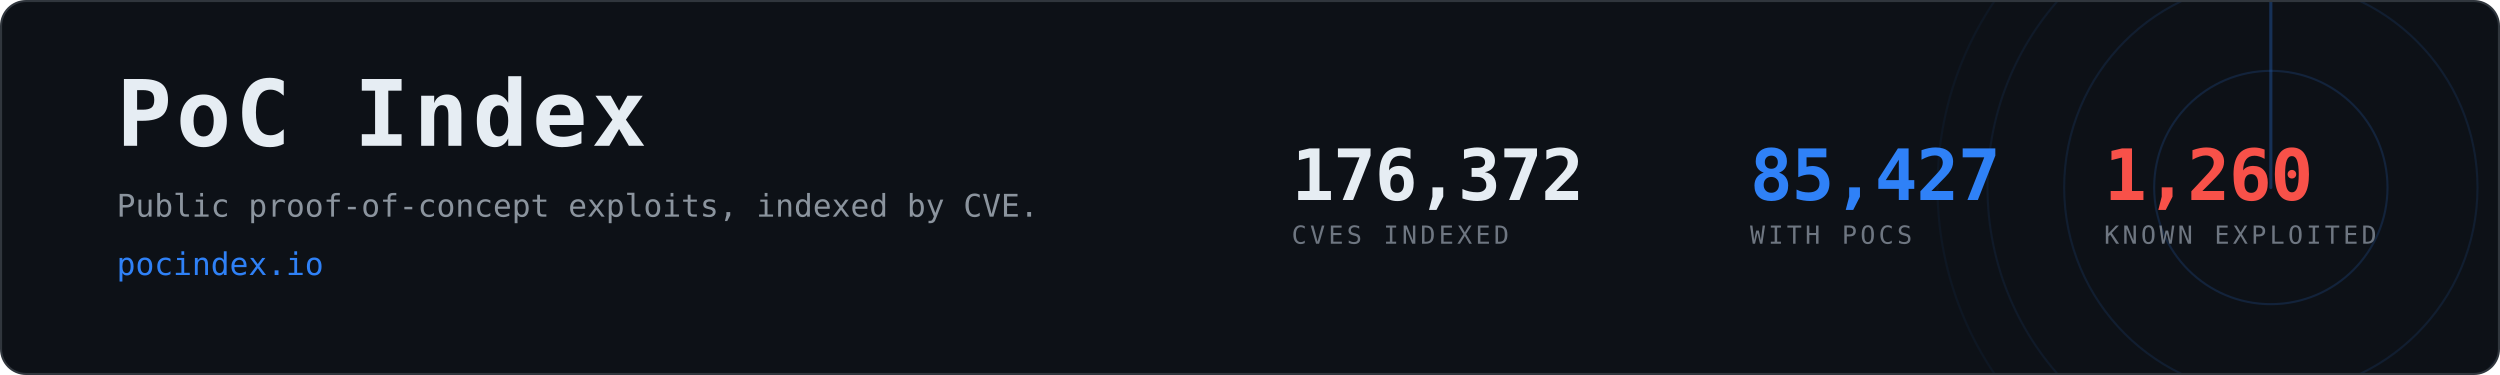
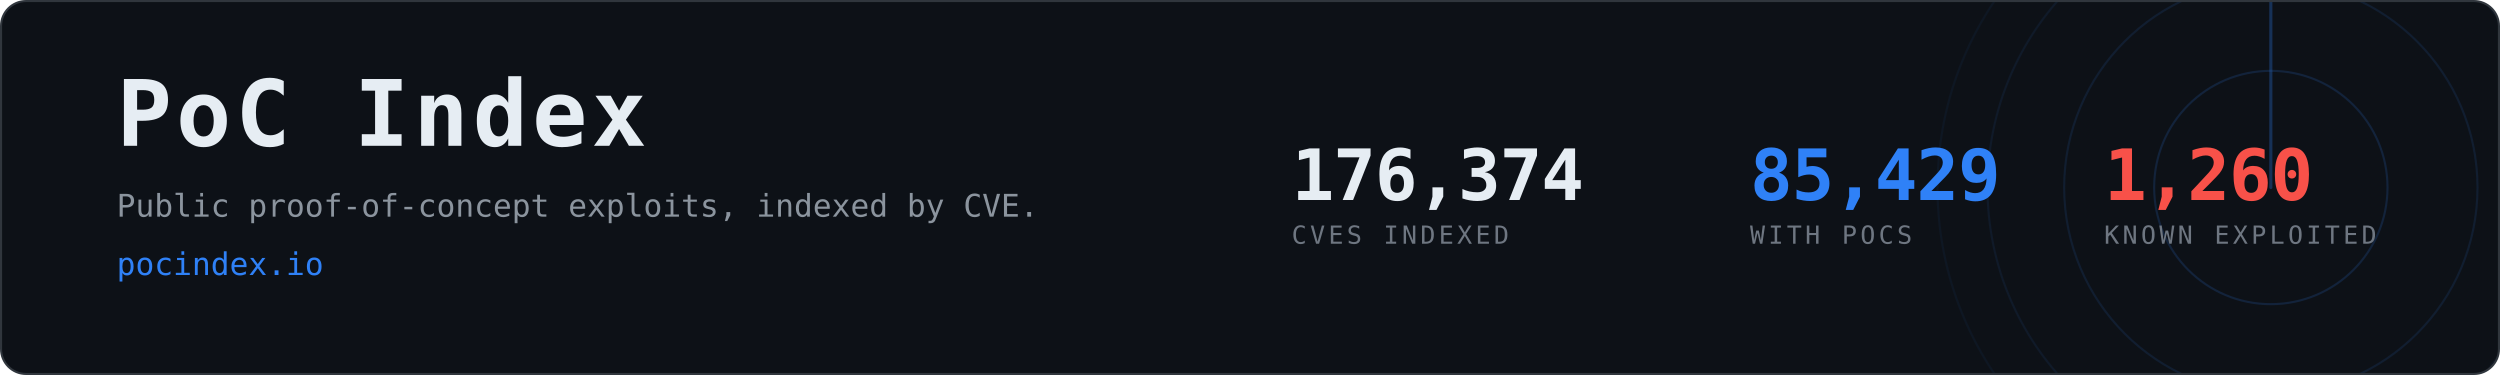
- <svg xmlns="http://www.w3.org/2000/svg" width="1200" height="180" viewBox="0 0 1200 180" role="img" aria-label="PoC Index, 85,427 CVEs with public proof-of-concept exploits">
+ <svg xmlns="http://www.w3.org/2000/svg" width="1200" height="180" viewBox="0 0 1200 180" role="img" aria-label="PoC Index, 85,429 CVEs with public proof-of-concept exploits">
  <clipPath id="card">
    <rect x="1" y="1" width="1198" height="178" rx="12" />
  </clipPath>
  <rect x="0.5" y="0.5" width="1199" height="179" rx="12" fill="#0d1117" stroke="#30363d" />
  <g clip-path="url(#card)" opacity="0.6">
    <g>
      <circle cx="1090" cy="90" r="56.0" fill="none" stroke="#2f81f7" stroke-width="1" opacity="0.270" />
      <circle cx="1090" cy="90" r="99.2" fill="none" stroke="#2f81f7" stroke-width="1" opacity="0.195" />
      <circle cx="1090" cy="90" r="136.0" fill="none" stroke="#2f81f7" stroke-width="1" opacity="0.135" />
      <circle cx="1090" cy="90" r="160.0" fill="none" stroke="#2f81f7" stroke-width="1" opacity="0.090" />
      <line x1="1090" y1="90" x2="1090" y2="-70.0" stroke="#2f81f7" stroke-width="1.5" stroke-linecap="round" opacity="0.480">
        <animateTransform attributeName="transform" type="rotate" from="0 1090 90" to="360 1090 90" dur="8s" repeatCount="indefinite" />
      </line>
    </g>
  </g>
  <text x="56" y="70" font-family="ui-monospace,SFMono-Regular,Menlo,Consolas,monospace" font-size="44" font-weight="700" fill="#e6edf3" letter-spacing="2">PoC Index</text>
  <text x="56" y="104" font-family="ui-monospace,SFMono-Regular,Menlo,Consolas,monospace" font-size="15" fill="#8b949e">
    Public proof-of-concept exploits, indexed by CVE.</text>
  <text x="56" y="132" font-family="ui-monospace,SFMono-Regular,Menlo,Consolas,monospace" font-size="15" fill="#2f81f7">pocindex.io</text>
-   <text x="620" y="96" font-family="ui-monospace,SFMono-Regular,Menlo,Consolas,monospace" font-size="34" font-weight="700" fill="#e6edf3" letter-spacing="-0.5">176,372</text>
+   <text x="620" y="96" font-family="ui-monospace,SFMono-Regular,Menlo,Consolas,monospace" font-size="34" font-weight="700" fill="#e6edf3" letter-spacing="-0.5">176,374</text>
  <text x="620" y="117" font-family="ui-monospace,SFMono-Regular,Menlo,Consolas,monospace" font-size="12" fill="#6e7681" letter-spacing="1.6">CVES INDEXED</text>
-   <text x="840" y="96" font-family="ui-monospace,SFMono-Regular,Menlo,Consolas,monospace" font-size="34" font-weight="700" fill="#2f81f7" letter-spacing="-0.5">85,427</text>
+   <text x="840" y="96" font-family="ui-monospace,SFMono-Regular,Menlo,Consolas,monospace" font-size="34" font-weight="700" fill="#2f81f7" letter-spacing="-0.5">85,429</text>
  <text x="840" y="117" font-family="ui-monospace,SFMono-Regular,Menlo,Consolas,monospace" font-size="12" fill="#6e7681" letter-spacing="1.6">WITH POCS</text>
  <text x="1010" y="96" font-family="ui-monospace,SFMono-Regular,Menlo,Consolas,monospace" font-size="34" font-weight="700" fill="#f85149" letter-spacing="-0.5">1,260</text>
  <text x="1010" y="117" font-family="ui-monospace,SFMono-Regular,Menlo,Consolas,monospace" font-size="12" fill="#6e7681" letter-spacing="1.6">KNOWN EXPLOITED</text>
</svg>
